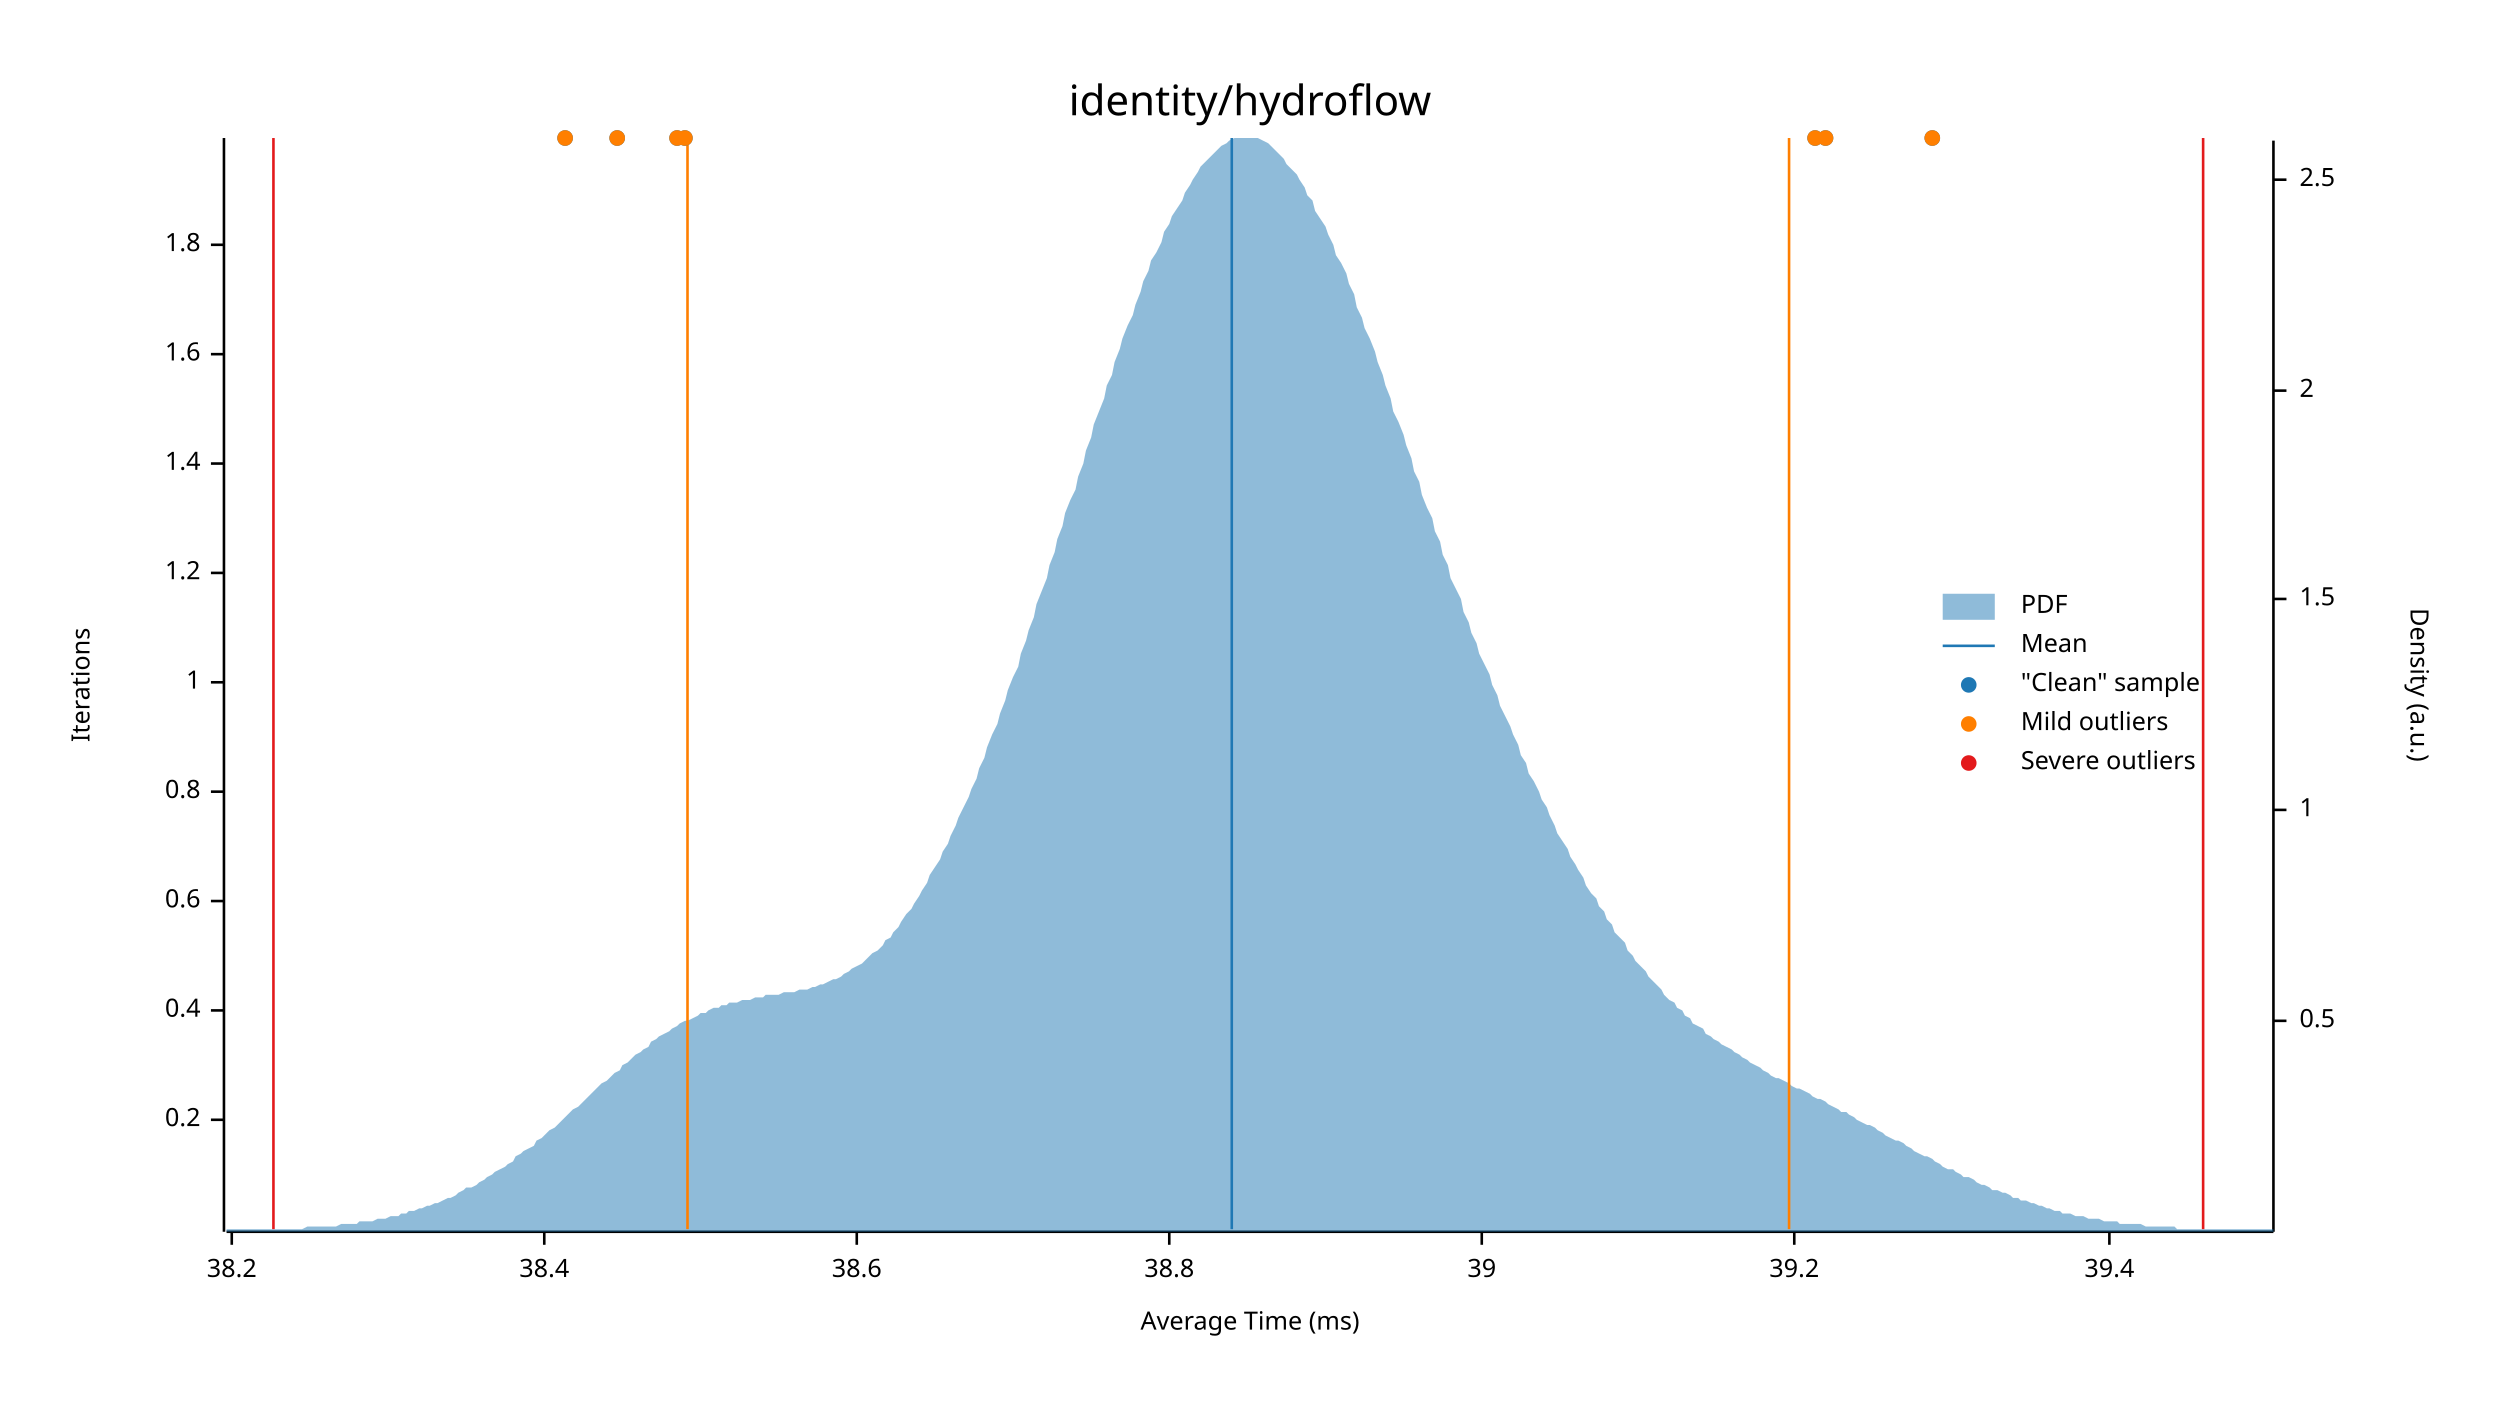
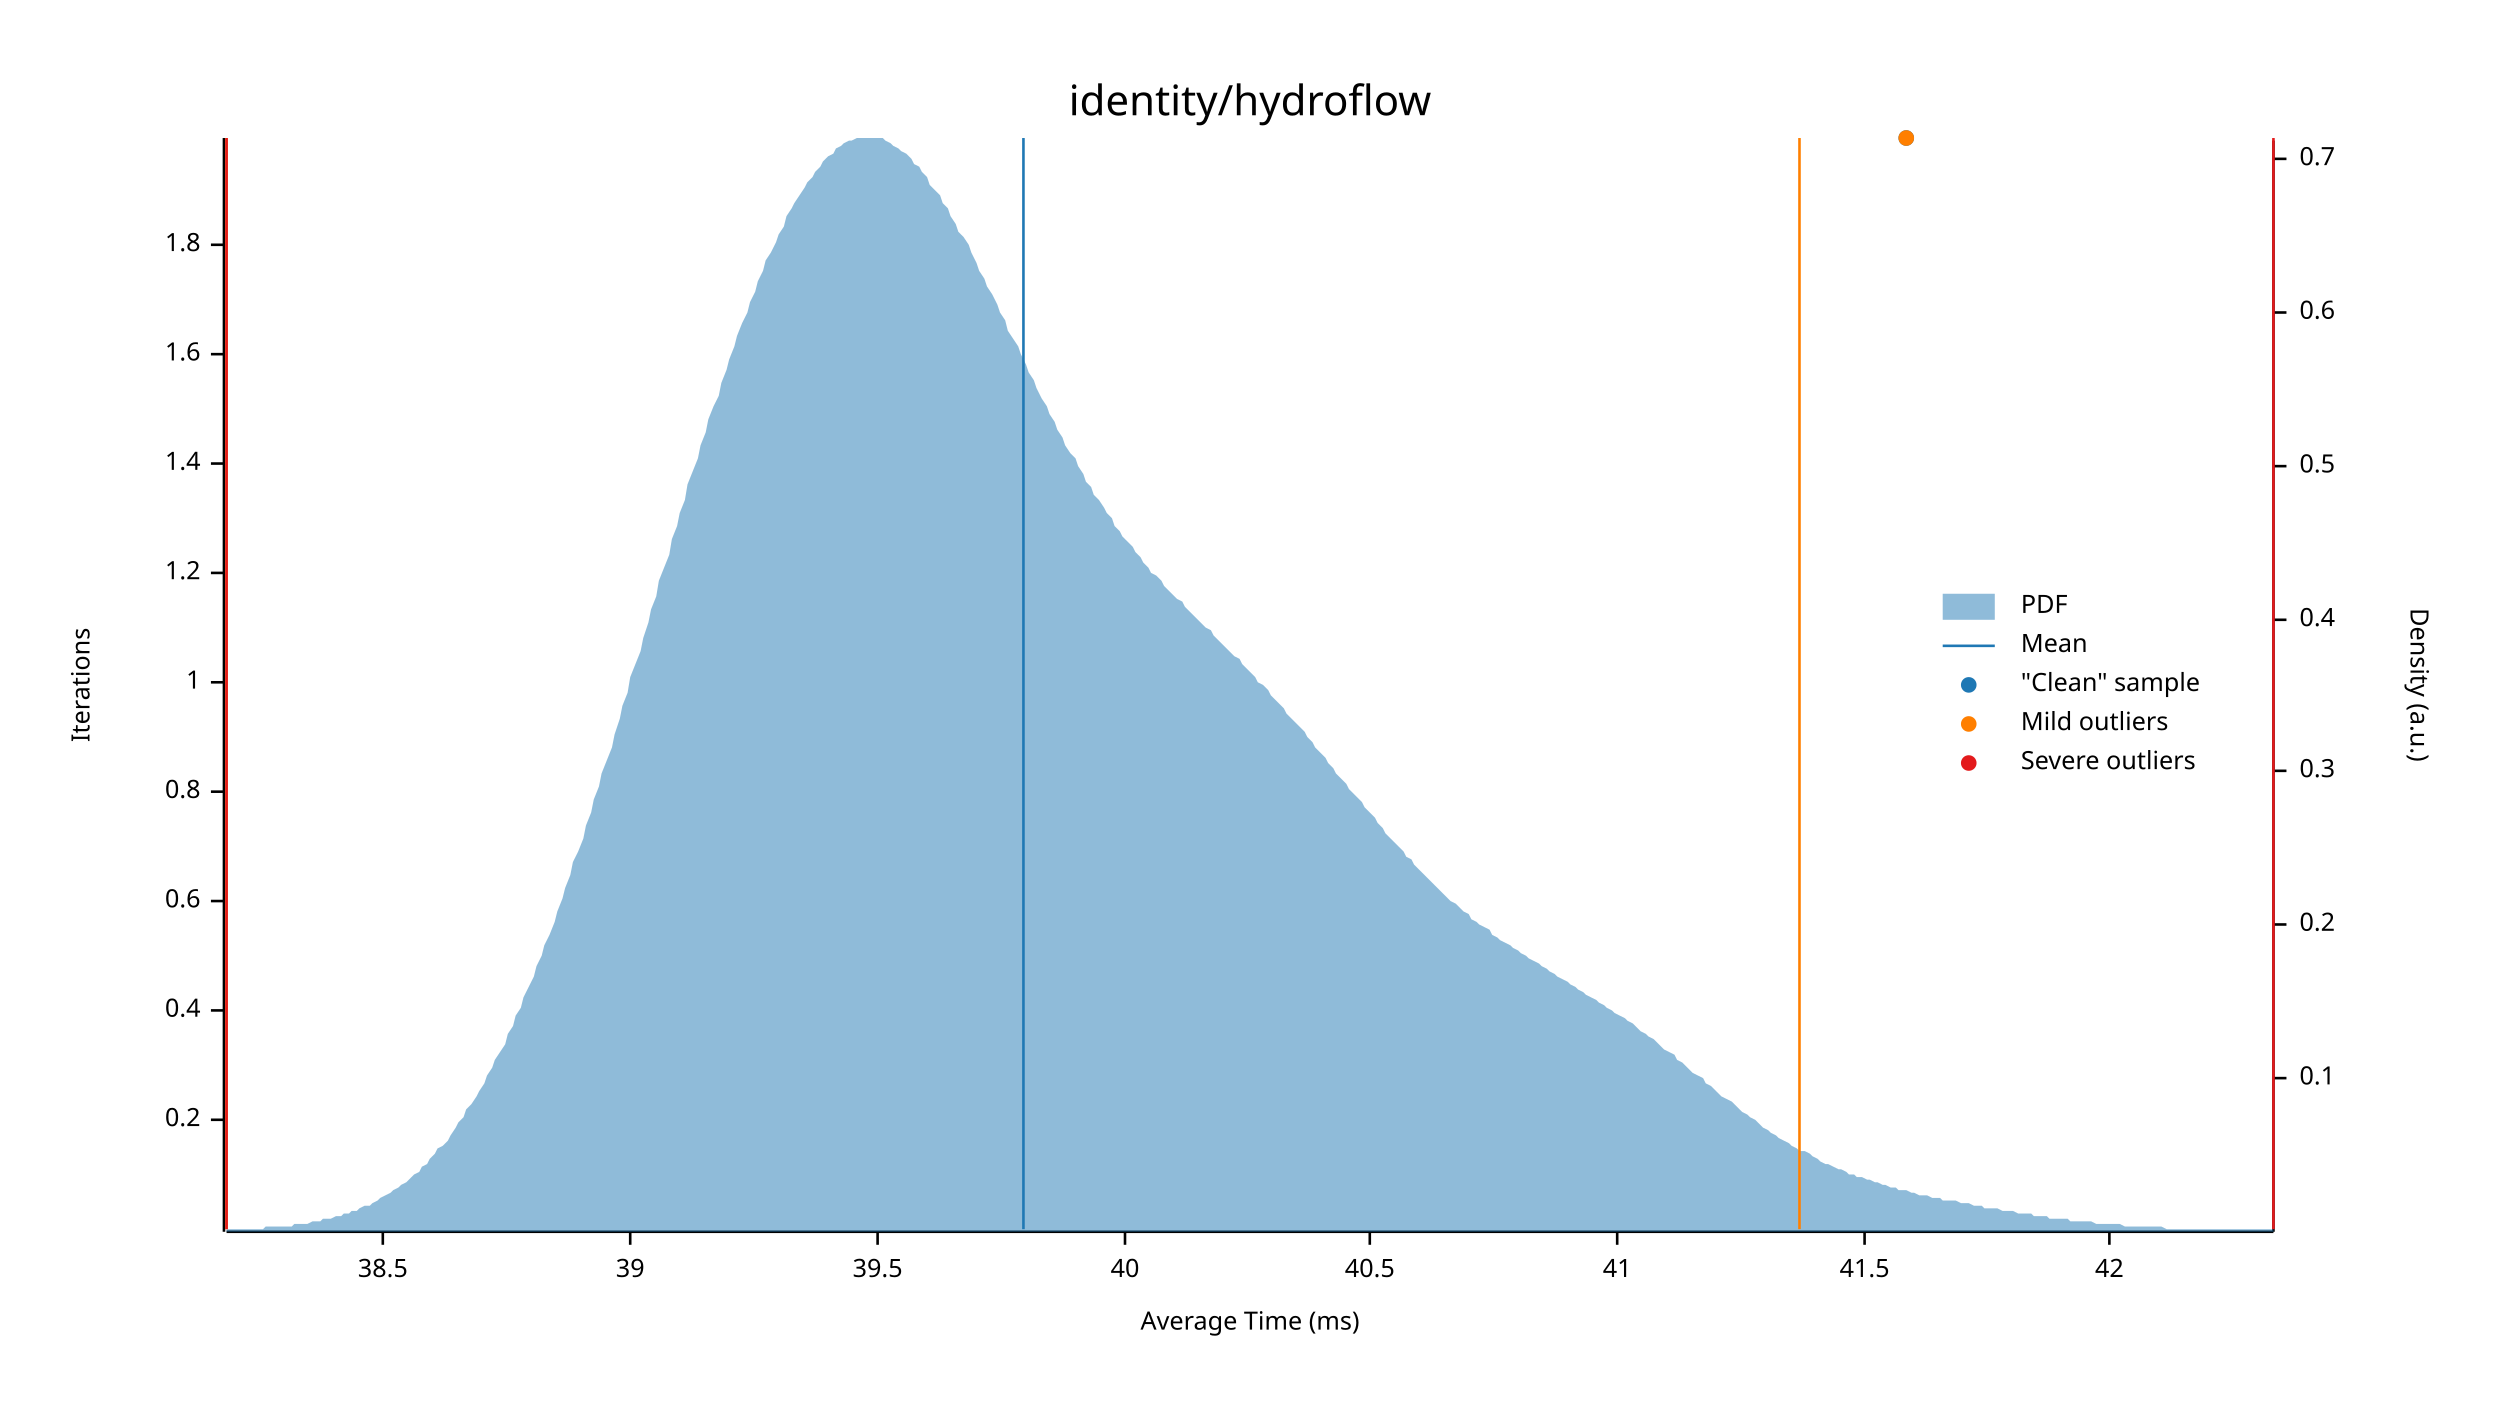
<svg xmlns="http://www.w3.org/2000/svg" width="960" height="540" viewBox="0 0 960 540">
  <text x="480" y="32" dy="0.76em" text-anchor="middle" font-family="sans-serif" font-size="16.129" opacity="1" fill="#000000">
identity/hydroflow
</text>
  <text x="27" y="263" dy="0.76em" text-anchor="middle" font-family="sans-serif" font-size="9.677" opacity="1" fill="#000000" transform="rotate(270, 27, 263)">
Iterations
</text>
  <text x="480" y="513" dy="-0.5ex" text-anchor="middle" font-family="sans-serif" font-size="9.677" opacity="1" fill="#000000">
Average Time (ms)
</text>
  <polyline fill="none" opacity="1" stroke="#000000" stroke-width="1" points="86,53 86,473 " />
  <text x="77" y="430" dy="0.5ex" text-anchor="end" font-family="sans-serif" font-size="9.677" opacity="1" fill="#000000">
0.2
</text>
  <polyline fill="none" opacity="1" stroke="#000000" stroke-width="1" points="81,430 86,430 " />
  <text x="77" y="388" dy="0.5ex" text-anchor="end" font-family="sans-serif" font-size="9.677" opacity="1" fill="#000000">
0.4
</text>
  <polyline fill="none" opacity="1" stroke="#000000" stroke-width="1" points="81,388 86,388 " />
  <text x="77" y="346" dy="0.5ex" text-anchor="end" font-family="sans-serif" font-size="9.677" opacity="1" fill="#000000">
0.6
</text>
  <polyline fill="none" opacity="1" stroke="#000000" stroke-width="1" points="81,346 86,346 " />
  <text x="77" y="304" dy="0.5ex" text-anchor="end" font-family="sans-serif" font-size="9.677" opacity="1" fill="#000000">
0.8
</text>
  <polyline fill="none" opacity="1" stroke="#000000" stroke-width="1" points="81,304 86,304 " />
  <text x="77" y="262" dy="0.5ex" text-anchor="end" font-family="sans-serif" font-size="9.677" opacity="1" fill="#000000">
1
</text>
  <polyline fill="none" opacity="1" stroke="#000000" stroke-width="1" points="81,262 86,262 " />
  <text x="77" y="220" dy="0.5ex" text-anchor="end" font-family="sans-serif" font-size="9.677" opacity="1" fill="#000000">
1.2
</text>
  <polyline fill="none" opacity="1" stroke="#000000" stroke-width="1" points="81,220 86,220 " />
  <text x="77" y="178" dy="0.5ex" text-anchor="end" font-family="sans-serif" font-size="9.677" opacity="1" fill="#000000">
1.4
</text>
  <polyline fill="none" opacity="1" stroke="#000000" stroke-width="1" points="81,178 86,178 " />
  <text x="77" y="136" dy="0.5ex" text-anchor="end" font-family="sans-serif" font-size="9.677" opacity="1" fill="#000000">
1.6
</text>
  <polyline fill="none" opacity="1" stroke="#000000" stroke-width="1" points="81,136 86,136 " />
  <text x="77" y="94" dy="0.5ex" text-anchor="end" font-family="sans-serif" font-size="9.677" opacity="1" fill="#000000">
1.8
</text>
  <polyline fill="none" opacity="1" stroke="#000000" stroke-width="1" points="81,94 86,94 " />
  <polyline fill="none" opacity="1" stroke="#000000" stroke-width="1" points="87,473 873,473 " />
-   <text x="89" y="483" dy="0.76em" text-anchor="middle" font-family="sans-serif" font-size="9.677" opacity="1" fill="#000000">
- 38.2
+   <text x="147" y="483" dy="0.76em" text-anchor="middle" font-family="sans-serif" font-size="9.677" opacity="1" fill="#000000">
+ 38.5
</text>
-   <polyline fill="none" opacity="1" stroke="#000000" stroke-width="1" points="89,473 89,478 " />
-   <text x="209" y="483" dy="0.76em" text-anchor="middle" font-family="sans-serif" font-size="9.677" opacity="1" fill="#000000">
- 38.4
- </text>
-   <polyline fill="none" opacity="1" stroke="#000000" stroke-width="1" points="209,473 209,478 " />
-   <text x="329" y="483" dy="0.76em" text-anchor="middle" font-family="sans-serif" font-size="9.677" opacity="1" fill="#000000">
- 38.6
- </text>
-   <polyline fill="none" opacity="1" stroke="#000000" stroke-width="1" points="329,473 329,478 " />
-   <text x="449" y="483" dy="0.76em" text-anchor="middle" font-family="sans-serif" font-size="9.677" opacity="1" fill="#000000">
- 38.8
- </text>
-   <polyline fill="none" opacity="1" stroke="#000000" stroke-width="1" points="449,473 449,478 " />
-   <text x="569" y="483" dy="0.76em" text-anchor="middle" font-family="sans-serif" font-size="9.677" opacity="1" fill="#000000">
+   <polyline fill="none" opacity="1" stroke="#000000" stroke-width="1" points="147,473 147,478 " />
+   <text x="242" y="483" dy="0.76em" text-anchor="middle" font-family="sans-serif" font-size="9.677" opacity="1" fill="#000000">
39
</text>
-   <polyline fill="none" opacity="1" stroke="#000000" stroke-width="1" points="569,473 569,478 " />
-   <text x="689" y="483" dy="0.76em" text-anchor="middle" font-family="sans-serif" font-size="9.677" opacity="1" fill="#000000">
- 39.2
+   <polyline fill="none" opacity="1" stroke="#000000" stroke-width="1" points="242,473 242,478 " />
+   <text x="337" y="483" dy="0.76em" text-anchor="middle" font-family="sans-serif" font-size="9.677" opacity="1" fill="#000000">
+ 39.5
</text>
-   <polyline fill="none" opacity="1" stroke="#000000" stroke-width="1" points="689,473 689,478 " />
+   <polyline fill="none" opacity="1" stroke="#000000" stroke-width="1" points="337,473 337,478 " />
+   <text x="432" y="483" dy="0.76em" text-anchor="middle" font-family="sans-serif" font-size="9.677" opacity="1" fill="#000000">
+ 40
+ </text>
+   <polyline fill="none" opacity="1" stroke="#000000" stroke-width="1" points="432,473 432,478 " />
+   <text x="526" y="483" dy="0.76em" text-anchor="middle" font-family="sans-serif" font-size="9.677" opacity="1" fill="#000000">
+ 40.5
+ </text>
+   <polyline fill="none" opacity="1" stroke="#000000" stroke-width="1" points="526,473 526,478 " />
+   <text x="621" y="483" dy="0.76em" text-anchor="middle" font-family="sans-serif" font-size="9.677" opacity="1" fill="#000000">
+ 41
+ </text>
+   <polyline fill="none" opacity="1" stroke="#000000" stroke-width="1" points="621,473 621,478 " />
+   <text x="716" y="483" dy="0.76em" text-anchor="middle" font-family="sans-serif" font-size="9.677" opacity="1" fill="#000000">
+ 41.5
+ </text>
+   <polyline fill="none" opacity="1" stroke="#000000" stroke-width="1" points="716,473 716,478 " />
  <text x="810" y="483" dy="0.76em" text-anchor="middle" font-family="sans-serif" font-size="9.677" opacity="1" fill="#000000">
- 39.4
+ 42
</text>
  <polyline fill="none" opacity="1" stroke="#000000" stroke-width="1" points="810,473 810,478 " />
  <text x="933" y="263" dy="0.76em" text-anchor="middle" font-family="sans-serif" font-size="9.677" opacity="1" fill="#000000" transform="rotate(90, 933, 263)">
Density (a.u.)
</text>
  <polyline fill="none" opacity="1" stroke="#000000" stroke-width="1" points="873,54 873,473 " />
-   <text x="883" y="392" dy="0.5ex" text-anchor="start" font-family="sans-serif" font-size="9.677" opacity="1" fill="#000000">
+   <text x="883" y="414" dy="0.5ex" text-anchor="start" font-family="sans-serif" font-size="9.677" opacity="1" fill="#000000">
+ 0.1
+ </text>
+   <polyline fill="none" opacity="1" stroke="#000000" stroke-width="1" points="873,414 878,414 " />
+   <text x="883" y="355" dy="0.5ex" text-anchor="start" font-family="sans-serif" font-size="9.677" opacity="1" fill="#000000">
+ 0.2
+ </text>
+   <polyline fill="none" opacity="1" stroke="#000000" stroke-width="1" points="873,355 878,355 " />
+   <text x="883" y="296" dy="0.5ex" text-anchor="start" font-family="sans-serif" font-size="9.677" opacity="1" fill="#000000">
+ 0.3
+ </text>
+   <polyline fill="none" opacity="1" stroke="#000000" stroke-width="1" points="873,296 878,296 " />
+   <text x="883" y="238" dy="0.5ex" text-anchor="start" font-family="sans-serif" font-size="9.677" opacity="1" fill="#000000">
+ 0.4
+ </text>
+   <polyline fill="none" opacity="1" stroke="#000000" stroke-width="1" points="873,238 878,238 " />
+   <text x="883" y="179" dy="0.5ex" text-anchor="start" font-family="sans-serif" font-size="9.677" opacity="1" fill="#000000">
0.5
</text>
-   <polyline fill="none" opacity="1" stroke="#000000" stroke-width="1" points="873,392 878,392 " />
-   <text x="883" y="311" dy="0.5ex" text-anchor="start" font-family="sans-serif" font-size="9.677" opacity="1" fill="#000000">
- 1
+   <polyline fill="none" opacity="1" stroke="#000000" stroke-width="1" points="873,179 878,179 " />
+   <text x="883" y="120" dy="0.5ex" text-anchor="start" font-family="sans-serif" font-size="9.677" opacity="1" fill="#000000">
+ 0.6
</text>
-   <polyline fill="none" opacity="1" stroke="#000000" stroke-width="1" points="873,311 878,311 " />
-   <text x="883" y="230" dy="0.5ex" text-anchor="start" font-family="sans-serif" font-size="9.677" opacity="1" fill="#000000">
- 1.5
+   <polyline fill="none" opacity="1" stroke="#000000" stroke-width="1" points="873,120 878,120 " />
+   <text x="883" y="61" dy="0.5ex" text-anchor="start" font-family="sans-serif" font-size="9.677" opacity="1" fill="#000000">
+ 0.7
</text>
-   <polyline fill="none" opacity="1" stroke="#000000" stroke-width="1" points="873,230 878,230 " />
-   <text x="883" y="150" dy="0.5ex" text-anchor="start" font-family="sans-serif" font-size="9.677" opacity="1" fill="#000000">
- 2
- </text>
-   <polyline fill="none" opacity="1" stroke="#000000" stroke-width="1" points="873,150 878,150 " />
-   <text x="883" y="69" dy="0.5ex" text-anchor="start" font-family="sans-serif" font-size="9.677" opacity="1" fill="#000000">
- 2.5
- </text>
-   <polyline fill="none" opacity="1" stroke="#000000" stroke-width="1" points="873,69 878,69 " />
-   <polygon opacity="0.5" fill="#1F78B4" points="87,472 88,472 90,472 91,472 93,472 94,472 96,472 98,472 99,472 101,472 102,472 104,472 105,472 107,472 109,472 110,472 112,472 113,472 115,472 116,472 118,471 120,471 121,471 123,471 124,471 126,471 127,471 129,471 131,470 132,470 134,470 135,470 137,470 138,469 140,469 142,469 143,469 145,468 146,468 148,468 150,467 151,467 153,467 154,466 156,466 157,465 159,465 161,464 162,464 164,463 165,463 167,462 168,462 170,461 172,460 173,460 175,459 176,458 178,457 179,456 181,456 183,455 184,454 186,453 187,452 189,451 190,450 192,449 194,448 195,447 197,446 198,444 200,443 201,442 203,441 205,440 206,438 208,437 209,436 211,434 213,433 214,432 216,430 217,429 219,427 220,426 222,425 224,423 225,422 227,420 228,419 230,417 231,416 233,415 235,413 236,412 238,411 239,409 241,408 242,407 244,405 246,404 247,403 249,402 250,400 252,399 253,398 255,397 257,396 258,395 260,394 261,393 263,392 264,392 266,391 268,390 269,389 271,389 272,388 274,387 276,387 277,386 279,386 280,385 282,385 283,385 285,384 287,384 288,384 290,383 291,383 293,383 294,382 296,382 298,382 299,382 301,381 302,381 304,381 305,381 307,380 309,380 310,380 312,379 313,379 315,378 316,378 318,377 320,376 321,376 323,375 324,374 326,373 327,372 329,371 331,370 332,369 334,367 335,366 337,365 339,363 340,361 342,360 343,358 345,356 346,354 348,351 350,349 351,347 353,344 354,342 356,339 357,336 359,333 361,330 362,327 364,324 365,321 367,317 368,314 370,310 372,306 373,303 375,299 376,295 378,291 379,287 381,282 383,278 384,274 386,269 387,265 389,260 391,256 392,251 394,246 395,242 397,237 398,232 400,227 402,222 403,217 405,212 406,207 408,202 409,197 411,192 413,188 414,183 416,178 417,173 419,168 420,163 422,158 424,153 425,148 427,144 428,139 430,134 431,130 433,125 435,121 436,117 438,112 439,108 441,104 442,100 444,97 446,93 447,89 449,86 450,83 452,80 454,77 455,74 457,71 458,69 460,66 461,64 463,62 465,60 466,59 468,57 469,56 471,55 472,54 474,53 476,53 477,53 479,53 480,53 482,53 483,53 485,54 487,55 488,56 490,58 491,59 493,61 494,63 496,65 498,67 499,69 501,72 502,75 504,77 505,81 507,84 509,87 510,90 512,94 513,98 515,101 517,105 518,109 520,113 521,118 523,122 524,126 526,130 528,135 529,139 531,144 532,148 534,153 535,158 537,162 539,167 540,171 542,176 543,181 545,185 546,190 548,195 550,199 551,204 553,208 554,213 556,217 557,222 559,226 561,230 562,235 564,239 565,243 567,247 568,251 570,255 572,259 573,263 575,267 576,271 578,275 580,279 581,282 583,286 584,290 586,293 587,297 589,300 591,304 592,307 594,310 595,313 597,317 598,320 600,323 602,326 603,329 605,332 606,334 608,337 609,340 611,343 613,345 614,348 616,350 617,353 619,355 620,358 622,360 624,362 625,365 627,367 628,369 630,371 632,373 633,375 635,377 636,378 638,380 639,382 641,384 643,385 644,387 646,388 647,390 649,391 650,393 652,394 654,395 655,397 657,398 658,399 660,400 661,401 663,402 665,403 666,404 668,405 669,406 671,407 672,408 674,409 676,410 677,411 679,412 680,413 682,414 683,414 685,415 687,416 688,417 690,418 691,418 693,419 695,420 696,421 698,422 699,422 701,423 702,424 704,425 706,426 707,427 709,427 710,428 712,429 713,430 715,431 717,432 718,432 720,433 721,434 723,435 724,436 726,437 728,438 729,438 731,439 732,440 734,441 735,442 737,443 739,444 740,444 742,445 743,446 745,447 746,448 748,449 750,449 751,450 753,451 754,452 756,452 758,453 759,454 761,455 762,455 764,456 765,457 767,457 769,458 770,458 772,459 773,460 775,460 776,461 778,461 780,462 781,462 783,463 784,463 786,464 787,464 789,465 791,465 792,466 794,466 795,466 797,467 798,467 800,467 802,468 803,468 805,468 806,468 808,469 809,469 811,469 813,469 814,470 816,470 817,470 819,470 821,470 822,470 824,471 825,471 827,471 828,471 830,471 832,471 833,471 835,471 836,472 838,472 839,472 841,472 843,472 844,472 846,472 847,472 849,472 850,472 852,472 854,472 855,472 857,472 858,472 860,472 861,472 863,472 865,472 866,472 868,472 869,472 871,472 873,472 873,473 87,473 " />
-   <polyline fill="none" opacity="1" stroke="#1F78B4" stroke-width="1" points="473,472 473,53 " />
-   <polyline fill="none" opacity="1" stroke="#FF7F00" stroke-width="1" points="264,472 264,53 " />
-   <polyline fill="none" opacity="1" stroke="#FF7F00" stroke-width="1" points="687,472 687,53 " />
-   <polyline fill="none" opacity="1" stroke="#E31A1C" stroke-width="1" points="105,472 105,53 " />
-   <polyline fill="none" opacity="1" stroke="#E31A1C" stroke-width="1" points="846,472 846,53 " />
-   <circle cx="701" cy="53" r="3" opacity="1" fill="#1F78B4" stroke="none" stroke-width="1" />
-   <circle cx="742" cy="53" r="3" opacity="1" fill="#1F78B4" stroke="none" stroke-width="1" />
-   <circle cx="697" cy="53" r="3" opacity="1" fill="#1F78B4" stroke="none" stroke-width="1" />
-   <circle cx="237" cy="53" r="3" opacity="1" fill="#1F78B4" stroke="none" stroke-width="1" />
-   <circle cx="260" cy="53" r="3" opacity="1" fill="#1F78B4" stroke="none" stroke-width="1" />
-   <circle cx="263" cy="53" r="3" opacity="1" fill="#1F78B4" stroke="none" stroke-width="1" />
-   <circle cx="217" cy="53" r="3" opacity="1" fill="#1F78B4" stroke="none" stroke-width="1" />
-   <circle cx="701" cy="53" r="3" opacity="1" fill="#FF7F00" stroke="none" stroke-width="1" />
-   <circle cx="742" cy="53" r="3" opacity="1" fill="#FF7F00" stroke="none" stroke-width="1" />
-   <circle cx="697" cy="53" r="3" opacity="1" fill="#FF7F00" stroke="none" stroke-width="1" />
-   <circle cx="237" cy="53" r="3" opacity="1" fill="#FF7F00" stroke="none" stroke-width="1" />
-   <circle cx="260" cy="53" r="3" opacity="1" fill="#FF7F00" stroke="none" stroke-width="1" />
-   <circle cx="263" cy="53" r="3" opacity="1" fill="#FF7F00" stroke="none" stroke-width="1" />
-   <circle cx="217" cy="53" r="3" opacity="1" fill="#FF7F00" stroke="none" stroke-width="1" />
+   <polyline fill="none" opacity="1" stroke="#000000" stroke-width="1" points="873,61 878,61 " />
+   <polygon opacity="0.5" fill="#1F78B4" points="87,472 88,472 90,472 91,472 93,472 94,472 96,472 98,472 99,472 101,472 102,471 104,471 105,471 107,471 109,471 110,471 112,471 113,470 115,470 116,470 118,470 120,469 121,469 123,469 124,468 126,468 127,468 129,467 131,467 132,466 134,466 135,465 137,465 138,464 140,463 142,463 143,462 145,461 146,460 148,459 150,458 151,457 153,456 154,455 156,454 157,453 159,451 161,450 162,448 164,447 165,445 167,443 168,441 170,440 172,438 173,436 175,433 176,431 178,429 179,426 181,424 183,421 184,419 186,416 187,413 189,410 190,407 192,404 194,401 195,397 197,394 198,390 200,387 201,383 203,379 205,375 206,371 208,367 209,363 211,359 213,354 214,350 216,345 217,341 219,336 220,331 222,327 224,322 225,317 227,312 228,307 230,302 231,297 233,292 235,287 236,282 238,276 239,271 241,266 242,260 244,255 246,250 247,245 249,239 250,234 252,229 253,223 255,218 257,213 258,207 260,202 261,197 263,192 264,186 266,181 268,176 269,171 271,166 272,161 274,156 276,152 277,147 279,142 280,138 282,133 283,129 285,124 287,120 288,116 290,112 291,108 293,104 294,100 296,97 298,93 299,90 301,87 302,83 304,80 305,78 307,75 309,72 310,70 312,68 313,66 315,64 316,62 318,60 320,59 321,57 323,56 324,55 326,54 327,54 329,53 331,53 332,53 334,53 335,53 337,53 339,53 340,54 342,55 343,56 345,57 346,58 348,59 350,61 351,63 353,64 354,66 356,68 357,71 359,73 361,75 362,78 364,80 365,83 367,86 368,89 370,91 372,94 373,97 375,101 376,104 378,107 379,110 381,113 383,117 384,120 386,123 387,127 389,130 391,133 392,136 394,140 395,143 397,146 398,149 400,153 402,156 403,159 405,162 406,165 408,168 409,171 411,174 413,176 414,179 416,182 417,185 419,187 420,190 422,192 424,195 425,197 427,199 428,202 430,204 431,206 433,208 435,210 436,212 438,214 439,216 441,218 442,220 444,221 446,223 447,225 449,227 450,228 452,230 454,231 455,233 457,235 458,236 460,238 461,239 463,241 465,242 466,244 468,246 469,247 471,249 472,250 474,252 476,253 477,255 479,257 480,258 482,260 483,262 485,263 487,265 488,267 490,269 491,270 493,272 494,274 496,276 498,278 499,279 501,281 502,283 504,285 505,287 507,289 509,291 510,293 512,295 513,297 515,299 517,301 518,303 520,305 521,306 523,308 524,310 526,312 528,314 529,316 531,318 532,320 534,322 535,323 537,325 539,327 540,329 542,330 543,332 545,334 546,335 548,337 550,339 551,340 553,342 554,343 556,345 557,346 559,347 561,349 562,350 564,351 565,353 567,354 568,355 570,356 572,357 573,359 575,360 576,361 578,362 580,363 581,364 583,365 584,366 586,367 587,368 589,369 591,370 592,371 594,372 595,373 597,374 598,375 600,376 602,377 603,378 605,379 606,380 608,381 609,382 611,383 613,384 614,385 616,386 617,387 619,388 620,389 622,390 624,391 625,392 627,393 628,394 630,396 632,397 633,398 635,399 636,400 638,402 639,403 641,404 643,405 644,407 646,408 647,409 649,411 650,412 652,413 654,414 655,416 657,417 658,418 660,420 661,421 663,422 665,423 666,424 668,426 669,427 671,428 672,429 674,430 676,432 677,433 679,434 680,435 682,436 683,437 685,438 687,439 688,440 690,441 691,442 693,442 695,443 696,444 698,445 699,446 701,447 702,447 704,448 706,449 707,449 709,450 710,451 712,451 713,452 715,452 717,453 718,453 720,454 721,454 723,455 724,455 726,456 728,456 729,457 731,457 732,457 734,458 735,458 737,459 739,459 740,459 742,460 743,460 745,460 746,461 748,461 750,461 751,461 753,462 754,462 756,462 758,463 759,463 761,463 762,464 764,464 765,464 767,464 769,465 770,465 772,465 773,465 775,466 776,466 778,466 780,466 781,467 783,467 784,467 786,467 787,468 789,468 791,468 792,468 794,468 795,469 797,469 798,469 800,469 802,469 803,469 805,470 806,470 808,470 809,470 811,470 813,470 814,470 816,471 817,471 819,471 821,471 822,471 824,471 825,471 827,471 828,471 830,471 832,472 833,472 835,472 836,472 838,472 839,472 841,472 843,472 844,472 846,472 847,472 849,472 850,472 852,472 854,472 855,472 857,472 858,472 860,472 861,472 863,472 865,472 866,472 868,472 869,472 871,472 873,472 873,473 87,473 " />
+   <polyline fill="none" opacity="1" stroke="#1F78B4" stroke-width="1" points="393,472 393,53 " />
+   <polyline fill="none" opacity="1" stroke="#FF7F00" stroke-width="1" points="87,472 87,53 " />
+   <polyline fill="none" opacity="1" stroke="#FF7F00" stroke-width="1" points="691,472 691,53 " />
+   <polyline fill="none" opacity="1" stroke="#E31A1C" stroke-width="1" points="87,472 87,53 " />
+   <polyline fill="none" opacity="1" stroke="#E31A1C" stroke-width="1" points="873,472 873,53 " />
+   <circle cx="732" cy="53" r="3" opacity="1" fill="#1F78B4" stroke="none" stroke-width="1" />
+   <circle cx="732" cy="53" r="3" opacity="1" fill="#FF7F00" stroke="none" stroke-width="1" />
  <text x="776" y="228" dy="0.76em" text-anchor="start" font-family="sans-serif" font-size="9.677" opacity="1" fill="#000000">
PDF
</text>
  <text x="776" y="243" dy="0.76em" text-anchor="start" font-family="sans-serif" font-size="9.677" opacity="1" fill="#000000">
Mean
</text>
  <text x="776" y="258" dy="0.76em" text-anchor="start" font-family="sans-serif" font-size="9.677" opacity="1" fill="#000000">
"Clean" sample
</text>
  <text x="776" y="273" dy="0.76em" text-anchor="start" font-family="sans-serif" font-size="9.677" opacity="1" fill="#000000">
Mild outliers
</text>
  <text x="776" y="288" dy="0.76em" text-anchor="start" font-family="sans-serif" font-size="9.677" opacity="1" fill="#000000">
Severe outliers
</text>
  <rect x="746" y="228" width="20" height="10" opacity="0.5" fill="#1F78B4" stroke="none" />
  <polyline fill="none" opacity="1" stroke="#1F78B4" stroke-width="1" points="746,248 766,248 " />
  <circle cx="756" cy="263" r="3" opacity="1" fill="#1F78B4" stroke="none" stroke-width="1" />
  <circle cx="756" cy="278" r="3" opacity="1" fill="#FF7F00" stroke="none" stroke-width="1" />
  <circle cx="756" cy="293" r="3" opacity="1" fill="#E31A1C" stroke="none" stroke-width="1" />
</svg>
